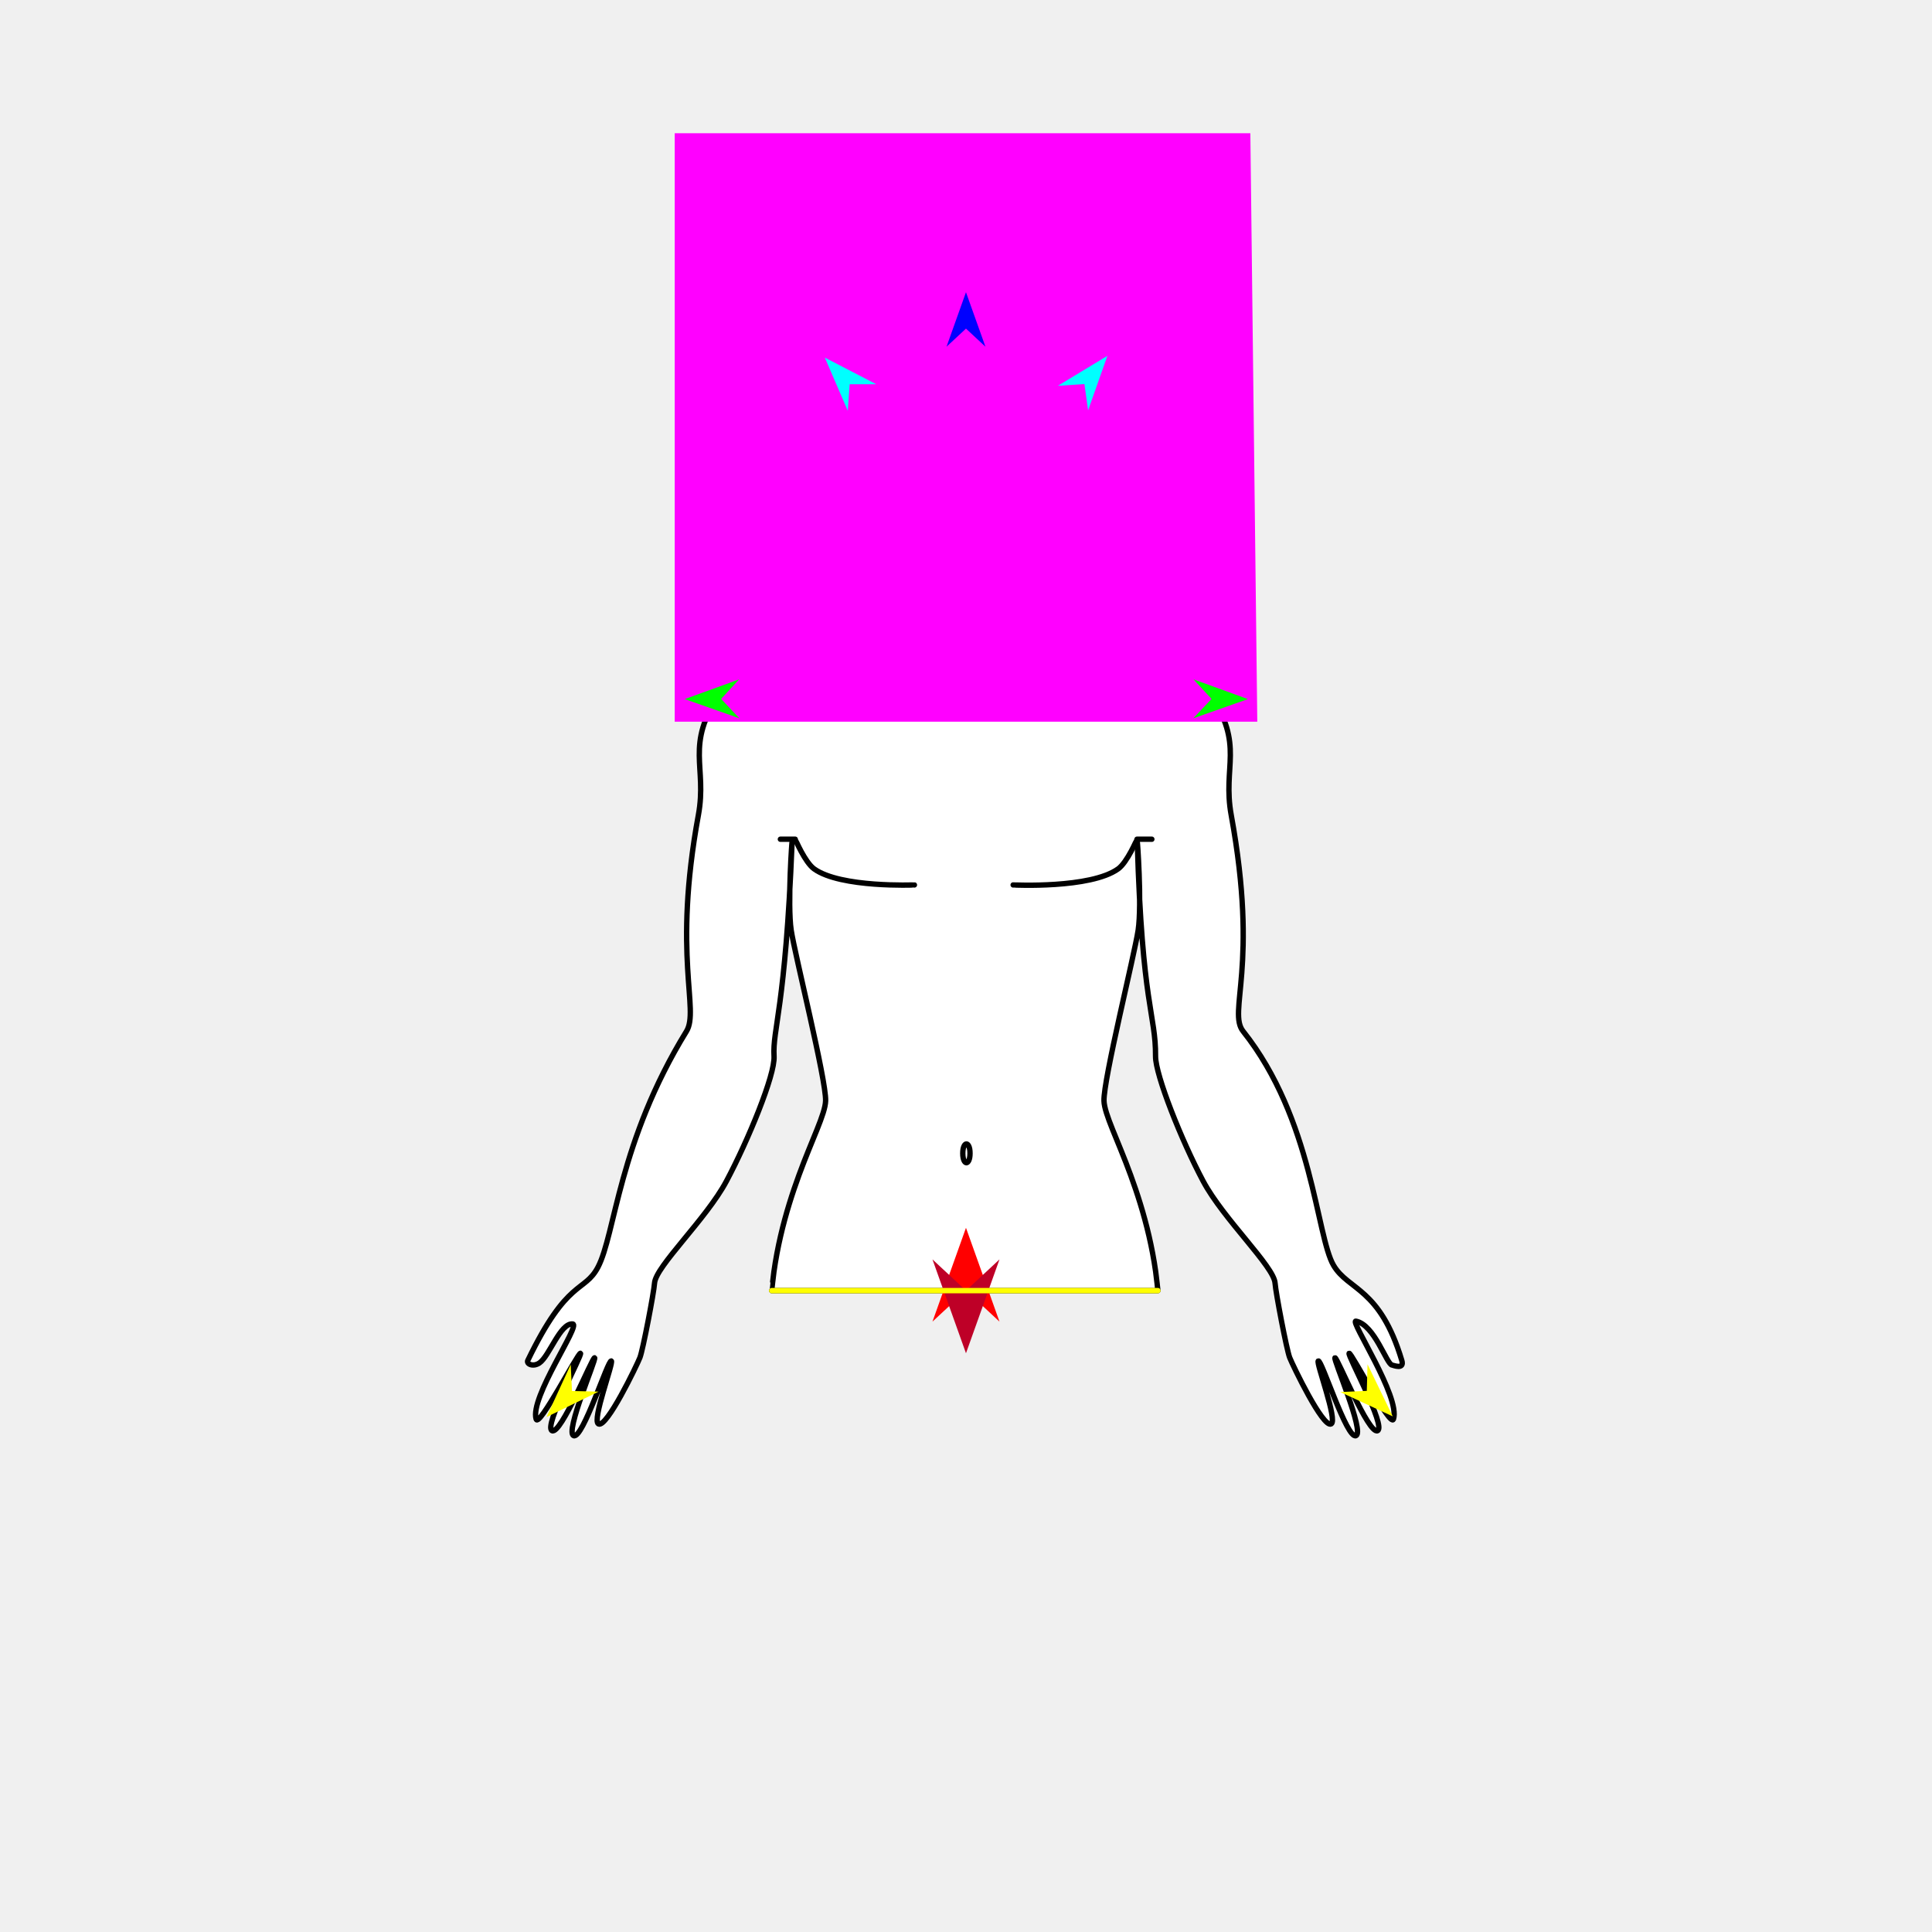
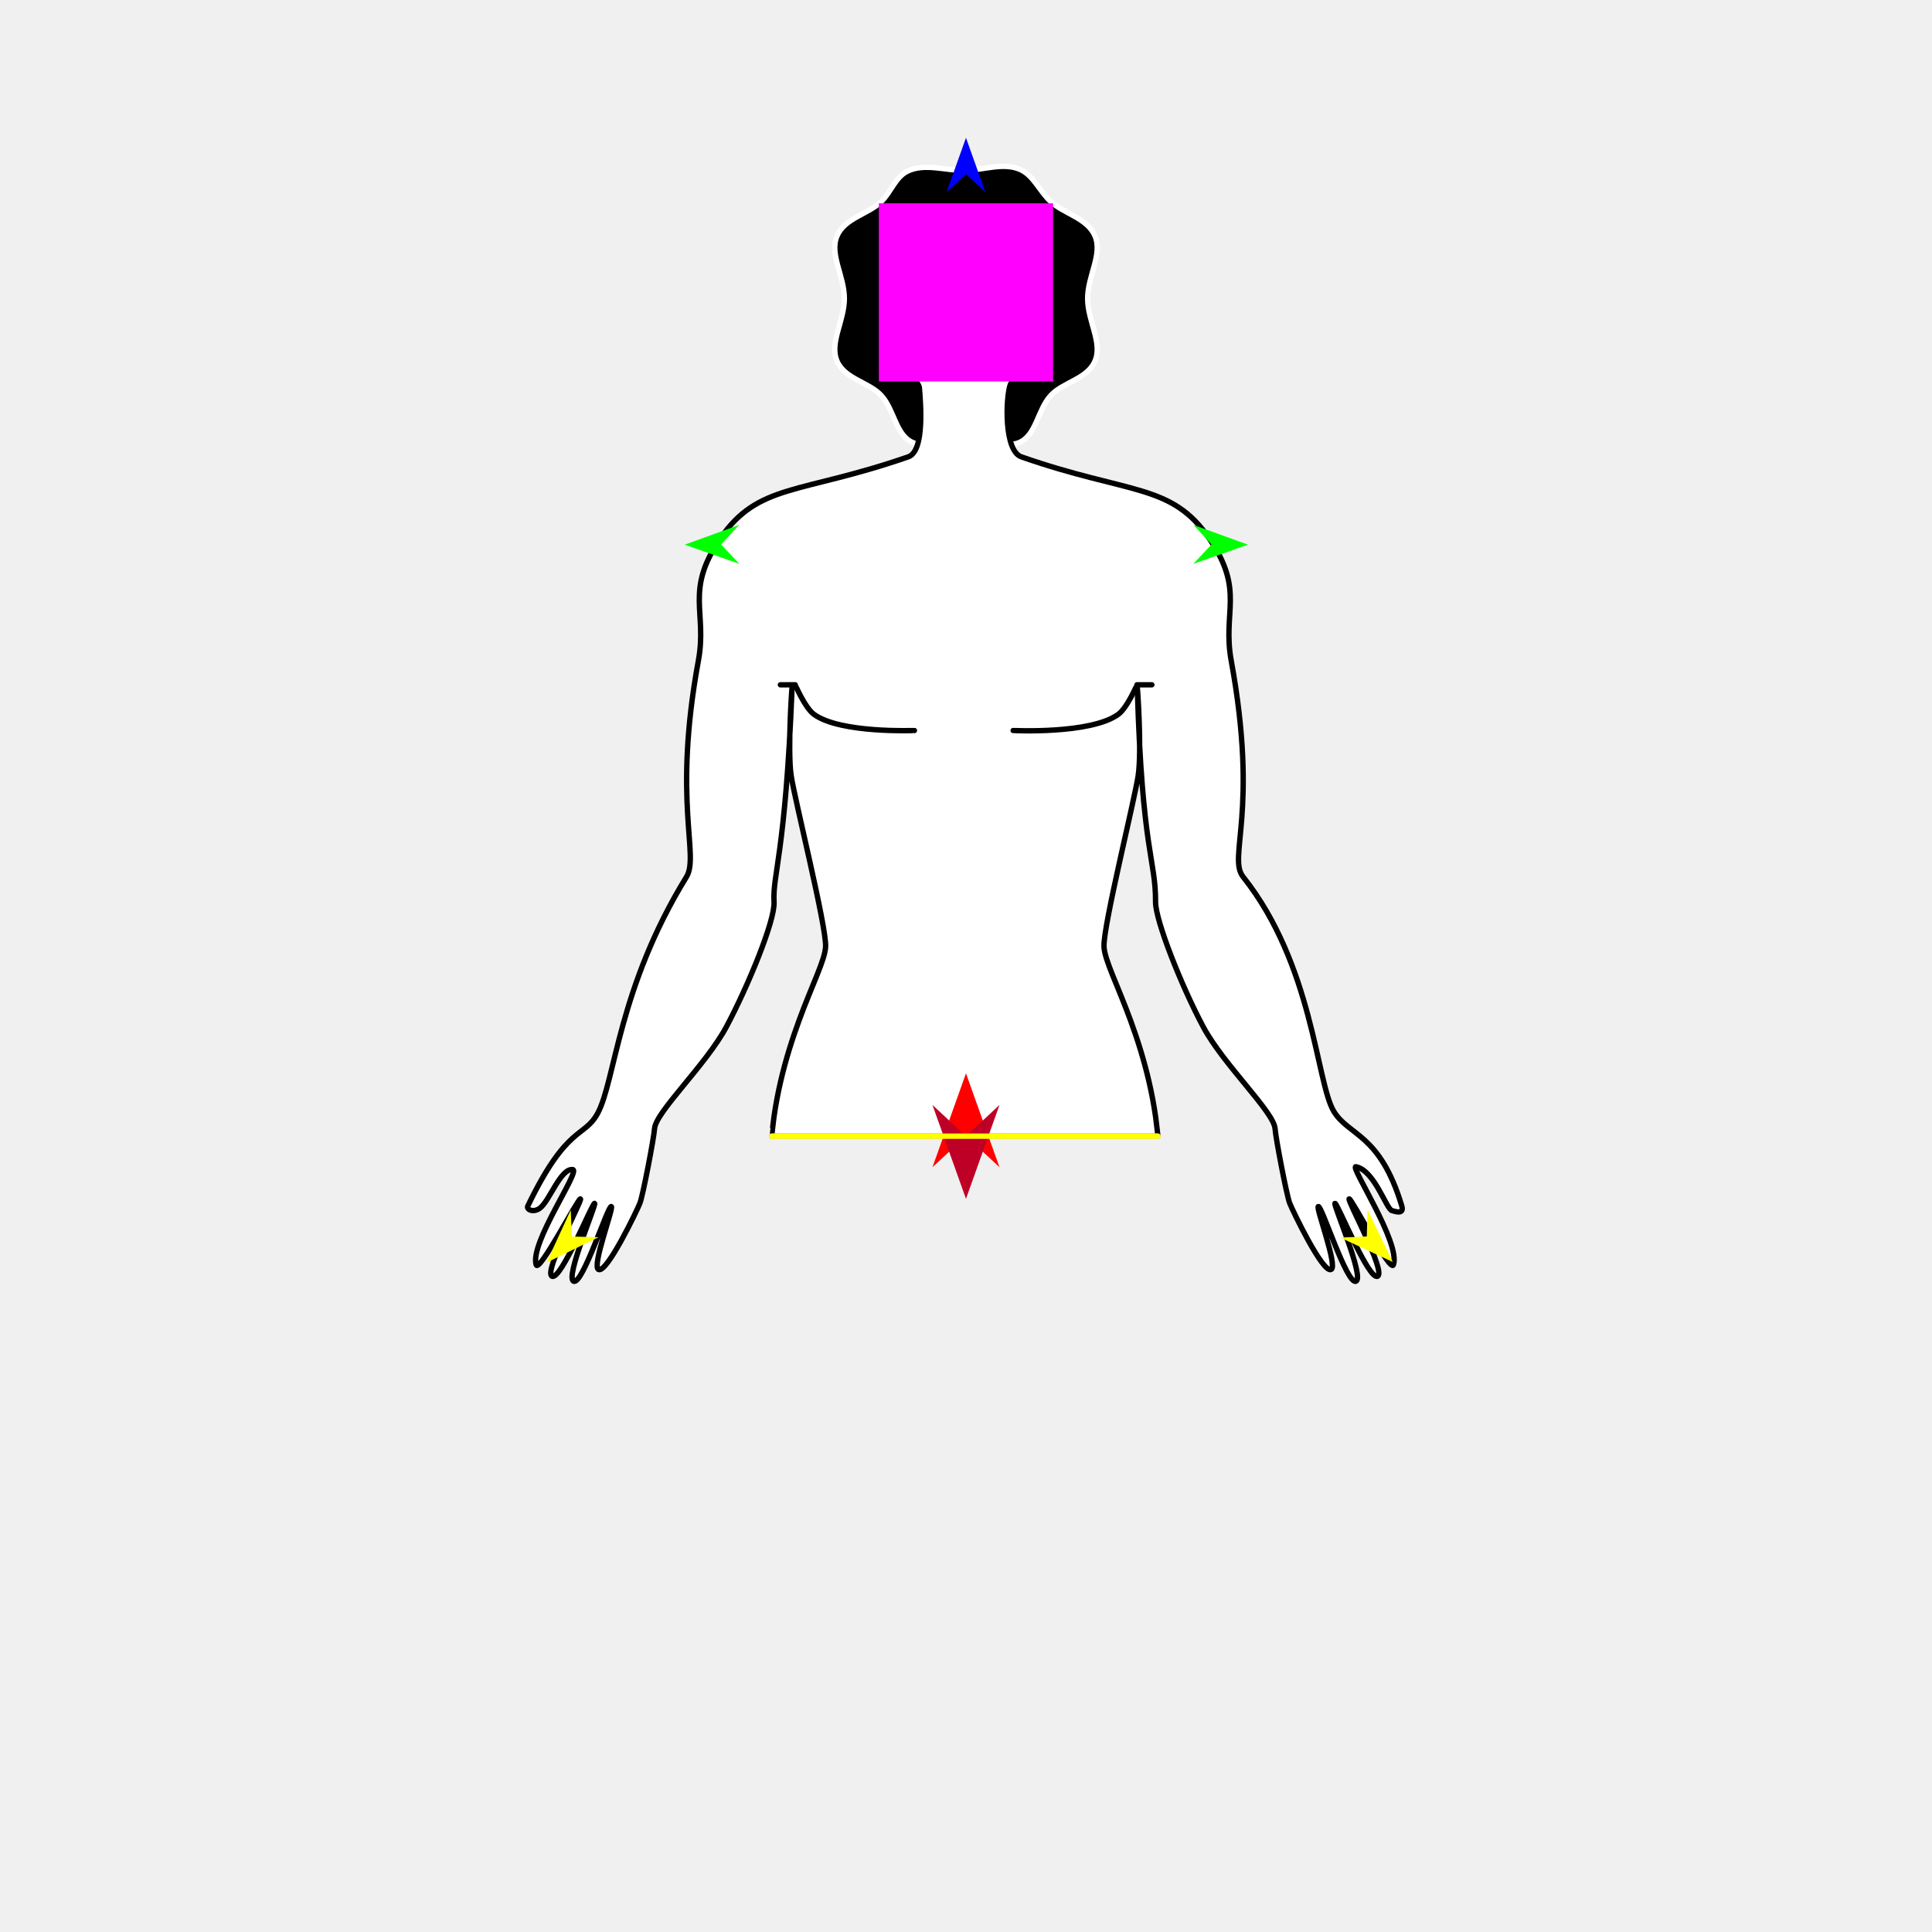
<svg xmlns="http://www.w3.org/2000/svg" version="1.1" id="Frame_0" width="720px" height="720px">
  <g id="halves">
    <g id="man_top">
      <g id="man_top">
-         <path fill="#000000" fill-rule="evenodd" stroke="#ffffff" stroke-width="2" stroke-linecap="round" stroke-linejoin="round" d="M 359.651 121.049 C 366.636 120.933 373.869 117.963 380.181 120.709 C 385.214 122.898 387.432 128.895 391.636 132.715 C 396.637 137.259 405.216 138.809 408.064 145.465 C 411.001 152.330 405.338 160.425 405.338 168.804 C 405.338 177.183 411.001 185.277 408.064 192.142 C 405.216 198.798 396.241 199.947 391.636 204.893 C 386.695 210.198 386.271 219.720 379.832 222.478 C 373.628 225.135 366.850 219.000 360.000 219.000 C 353.150 219.000 346.373 225.135 340.168 222.478 C 333.729 219.720 333.305 210.198 328.364 204.893 C 323.759 199.947 314.784 198.798 311.936 192.142 C 308.999 185.277 314.662 177.183 314.662 168.804 C 314.662 160.425 308.999 152.331 311.936 145.465 C 314.784 138.809 323.492 137.397 328.364 132.715 C 332.044 129.179 333.659 123.596 338.076 121.406 C 344.557 118.193 352.311 121.170 359.651 121.049 Z" />
-         <path fill="#ffffff" fill-rule="evenodd" stroke="#000000" stroke-width="2" stroke-linecap="round" stroke-linejoin="round" d="M 287.596 480.977 C 287.597 480.976 288.096 476.220 288.423 473.913 C 289.077 469.300 289.924 464.880 290.899 460.667 C 292.848 452.241 295.304 444.645 297.733 437.989 C 302.589 424.678 307.541 415.141 307.683 410.241 C 307.910 402.366 296.224 355.825 294.844 346.641 C 293.391 336.966 295.276 311.365 295.166 314.126 C 292.695 376.248 287.877 383.286 288.465 393.682 C 288.857 400.591 278.824 424.991 270.717 440.189 C 263.141 454.389 244.326 471.953 243.924 478.210 C 243.708 481.570 239.598 503.098 238.488 505.912 C 237.341 508.821 226.068 532.278 223.022 530.657 C 220.521 529.327 228.740 507.728 227.821 507.191 C 226.624 506.493 217.166 536.474 213.771 535.034 C 210.499 533.645 222.353 506.360 221.594 506.012 C 220.800 505.647 209.042 534.849 205.720 533.174 C 202.476 531.537 217.157 504.730 216.319 504.334 C 215.512 503.954 200.835 532.229 199.809 528.884 C 197.343 520.837 216.529 493.729 213.436 493.407 C 208.781 492.923 204.720 505.471 201.007 507.951 C 198.636 509.535 196.067 508.300 196.699 506.989 C 211.515 476.297 217.771 481.829 222.826 472.271 C 229.316 460.002 230.457 425.609 255.820 384.346 C 260.759 376.310 250.569 356.422 260.262 303.782 C 263.635 285.464 255.135 277.858 268.300 258.443 C 282.487 237.522 298.061 241.834 338.491 227.801 C 344.748 225.629 343.020 207.169 342.626 202.017 C 342.455 199.785 332.576 189.253 331.828 187.151 C 330.480 183.360 329.371 157.614 331.188 154.025 C 333.102 150.243 342.052 134.682 359.821 134.065 C 377.672 135.193 386.085 150.262 387.918 154.025 C 389.750 157.785 387.868 184.545 386.319 188.430 C 385.602 190.227 377.153 199.016 376.480 200.965 C 374.798 205.844 374.113 225.531 380.615 227.801 C 421.020 241.907 436.619 237.521 450.806 258.443 C 463.971 277.858 455.494 285.460 458.844 303.782 C 469.237 360.626 457.417 376.962 463.286 384.346 C 489.268 417.037 490.570 460.681 496.980 471.570 C 502.485 480.920 514.253 479.802 522.407 506.989 C 523.482 510.575 519.183 508.762 518.795 508.719 C 516.739 508.489 512.296 493.731 505.322 492.361 C 502.803 491.867 522.023 520.664 519.297 528.884 C 518.195 532.205 503.594 503.954 502.787 504.334 C 501.949 504.730 516.630 531.537 513.386 533.174 C 510.064 534.849 498.306 505.647 497.512 506.012 C 496.753 506.360 508.607 533.645 505.335 535.034 C 501.940 536.474 492.482 506.493 491.285 507.191 C 490.366 507.728 498.585 529.327 496.084 530.657 C 493.038 532.278 481.765 508.821 480.618 505.912 C 479.508 503.098 475.398 481.570 475.182 478.210 C 474.780 471.953 455.965 454.389 448.389 440.189 C 440.282 424.991 430.606 400.602 430.641 393.682 C 430.720 377.777 425.645 375.070 423.843 314.126 C 423.762 311.364 425.612 336.965 424.165 346.641 C 422.792 355.823 411.191 402.368 411.423 410.241 C 411.568 415.141 416.517 424.678 421.374 437.989 C 423.802 444.645 426.258 452.241 428.207 460.667 C 429.182 464.880 430.030 469.300 430.683 473.913 C 431.010 476.220 431.510 480.977 431.510 480.977 C 383.539 480.977 287.611 480.977 287.596 480.977 Z" />
-         <path fill="none" stroke="#000000" stroke-width="2" stroke-linecap="round" stroke-linejoin="round" d="M 429.257 312.756 C 427.411 312.756 423.720 312.756 423.719 312.756 C 423.719 312.757 420.114 321.345 416.699 323.802 C 406.375 331.235 377.580 329.788 377.576 329.789 M 290.828 312.756 C 292.674 312.756 296.365 312.756 296.366 312.756 C 296.366 312.757 299.975 321.339 303.386 323.802 C 313.252 330.928 340.769 329.788 340.773 329.789 " />
-         <path fill="none" stroke="#000000" stroke-width="2" stroke-linecap="round" stroke-linejoin="round" d="M 358.802 429.814 C 358.802 427.310 359.585 426.308 360.150 426.308 C 360.716 426.308 361.499 427.310 361.499 429.814 C 361.499 432.319 360.716 433.321 360.150 433.321 C 359.585 433.321 358.802 432.319 358.802 429.814 " />
+         <path fill="#000000" fill-rule="evenodd" stroke="#ffffff" stroke-width="2" stroke-linecap="round" stroke-linejoin="round" d="M 359.651 63.496 C 366.636 63.380 373.869 60.410 380.181 63.156 C 385.214 65.346 387.432 71.342 391.636 75.162 C 396.637 79.707 405.216 81.256 408.064 87.912 C 411.001 94.778 405.338 102.872 405.338 111.251 C 405.338 119.630 411.001 127.724 408.064 134.589 C 405.216 141.245 396.241 142.394 391.636 147.340 C 386.695 152.645 386.271 162.167 379.832 164.925 C 373.628 167.582 366.850 161.447 360.000 161.447 C 353.150 161.447 346.373 167.582 340.168 164.925 C 333.729 162.167 333.305 152.645 328.364 147.340 C 323.759 142.394 314.784 141.245 311.936 134.589 C 308.999 127.724 314.662 119.630 314.662 111.251 C 314.662 102.872 308.999 94.778 311.936 87.912 C 314.784 81.256 323.492 79.844 328.364 75.162 C 332.044 71.626 333.659 66.043 338.076 63.853 C 344.557 60.640 352.311 63.617 359.651 63.496 Z" />
+         <path fill="#ffffff" fill-rule="evenodd" stroke="#000000" stroke-width="2" stroke-linecap="round" stroke-linejoin="round" d="M 287.596 423.424 C 287.597 423.423 288.096 418.667 288.423 416.360 C 289.077 411.747 289.924 407.327 290.899 403.114 C 292.848 394.688 295.304 387.092 297.733 380.436 C 302.589 367.125 307.541 357.588 307.683 352.688 C 307.910 344.813 296.224 298.272 294.844 289.088 C 293.391 279.413 295.276 253.812 295.166 256.573 C 292.695 318.695 287.877 325.733 288.465 336.130 C 288.857 343.038 278.824 367.438 270.717 382.636 C 263.141 396.836 244.326 414.400 243.924 420.657 C 243.708 424.017 239.598 445.545 238.488 448.359 C 237.341 451.268 226.068 474.725 223.022 473.104 C 220.521 471.774 228.740 450.175 227.821 449.639 C 226.624 448.940 217.166 478.921 213.771 477.481 C 210.499 476.092 222.353 448.807 221.594 448.459 C 220.800 448.094 209.042 477.297 205.720 475.621 C 202.476 473.984 217.157 447.177 216.319 446.782 C 215.512 446.401 200.835 474.676 199.809 471.331 C 197.343 463.284 216.529 436.176 213.436 435.855 C 208.781 435.370 204.720 447.918 201.007 450.398 C 198.636 451.982 196.067 450.747 196.699 449.436 C 211.515 418.744 217.771 424.276 222.826 414.718 C 229.316 402.449 230.457 368.056 255.820 326.793 C 260.759 318.757 250.569 298.869 260.262 246.229 C 263.635 227.911 255.135 220.305 268.300 200.890 C 282.487 179.969 298.061 184.281 338.491 170.248 C 344.748 168.076 343.020 149.616 342.626 144.464 C 342.455 142.232 332.576 131.700 331.828 129.598 C 330.480 125.807 329.371 100.061 331.188 96.472 C 333.102 92.690 342.052 77.129 359.821 76.512 C 377.672 77.640 386.085 92.709 387.918 96.472 C 389.750 100.232 387.868 126.992 386.319 130.877 C 385.602 132.674 377.153 141.463 376.480 143.412 C 374.798 148.291 374.113 167.978 380.615 170.248 C 421.020 184.354 436.619 179.969 450.806 200.890 C 463.971 220.305 455.494 227.907 458.844 246.229 C 469.237 303.073 457.417 319.409 463.286 326.793 C 489.268 359.485 490.570 403.128 496.980 414.017 C 502.485 423.367 514.253 422.249 522.407 449.436 C 523.482 453.022 519.183 451.209 518.795 451.166 C 516.739 450.936 512.296 436.178 505.322 434.808 C 502.803 434.314 522.023 463.111 519.297 471.331 C 518.195 474.652 503.594 446.401 502.787 446.782 C 501.949 447.177 516.630 473.984 513.386 475.621 C 510.064 477.297 498.306 448.094 497.512 448.459 C 496.753 448.807 508.607 476.092 505.335 477.481 C 501.940 478.921 492.482 448.940 491.285 449.639 C 490.366 450.175 498.585 471.774 496.084 473.104 C 493.038 474.725 481.765 451.268 480.618 448.359 C 479.508 445.545 475.398 424.017 475.182 420.657 C 474.780 414.400 455.965 396.836 448.389 382.636 C 440.282 367.438 430.606 343.049 430.641 336.130 C 430.720 320.224 425.645 317.517 423.843 256.573 C 423.762 253.811 425.612 279.412 424.165 289.088 C 422.792 298.270 411.191 344.815 411.423 352.688 C 411.568 357.588 416.517 367.125 421.374 380.436 C 423.802 387.092 426.258 394.688 428.207 403.114 C 429.182 407.327 430.030 411.747 430.683 416.360 C 431.010 418.667 431.510 423.424 431.510 423.424 C 383.539 423.424 287.611 423.424 287.596 423.424 Z" />
+         <path fill="none" stroke="#000000" stroke-width="2" stroke-linecap="round" stroke-linejoin="round" d="M 429.257 255.203 C 427.411 255.203 423.720 255.203 423.719 255.203 C 423.719 255.204 420.114 263.792 416.699 266.250 C 406.375 273.682 377.580 272.235 377.576 272.236 M 290.828 255.203 C 292.674 255.203 296.365 255.203 296.366 255.203 C 296.366 255.204 299.975 263.786 303.386 266.250 C 313.252 273.375 340.769 272.235 340.773 272.236 " />
+         <path fill="none" stroke="#ffffff" stroke-width="2" stroke-linecap="round" stroke-linejoin="round" d="M 431.510 423.424 C 383.539 423.424 287.611 423.424 287.596 423.424 " />
      </g>
      <g id="specs_2">
-         <path fill="#ff00ff" fill-rule="evenodd" stroke="none" d="M 251.447 268.951 C 251.468 268.951 468.532 268.951 468.553 268.951 C 468.553 268.929 465.970 49.670 465.970 49.648 C 465.948 49.648 251.468 49.648 251.447 49.648 C 251.447 49.670 251.447 268.929 251.447 268.951 Z" />
-         <path fill="#ff0000" fill-rule="evenodd" stroke="none" d="M 359.992 457.563 C 359.993 457.567 372.481 492.532 372.482 492.535 C 372.481 492.534 359.993 480.915 359.992 480.914 C 359.991 480.915 347.504 492.534 347.502 492.535 C 347.504 492.532 359.991 457.567 359.992 457.563 Z" />
-         <path fill="#0000ff" fill-rule="evenodd" stroke="none" d="M 359.992 108.899 C 359.993 108.901 367.246 129.211 367.247 129.213 C 367.246 129.212 359.993 122.464 359.992 122.463 C 359.991 122.464 352.738 129.212 352.737 129.213 C 352.738 129.211 359.991 108.901 359.992 108.899 Z" />
-         <path fill="#00ff00" fill-rule="evenodd" stroke="none" d="M 255.177 260.535 C 255.179 260.534 275.453 253.178 275.455 253.177 C 275.454 253.178 268.742 260.466 268.741 260.467 C 268.742 260.467 275.527 267.687 275.528 267.687 C 275.526 267.687 255.179 260.536 255.177 260.535 Z" />
-         <path fill="#ffff00" fill-rule="evenodd" stroke="none" d="M 203.686 528.086 C 203.687 528.084 212.689 508.485 212.689 508.484 C 212.689 508.484 213.164 518.381 213.164 518.382 C 213.165 518.382 223.069 518.622 223.070 518.622 C 223.068 518.623 203.688 528.085 203.686 528.086 Z" />
-         <path fill="#ffff00" fill-rule="evenodd" stroke="none" d="M 519.035 527.846 C 519.034 527.844 509.641 508.430 509.640 508.428 C 509.640 508.429 509.365 518.333 509.365 518.334 C 509.364 518.334 499.466 518.773 499.465 518.773 C 499.467 518.774 519.033 527.845 519.035 527.846 Z" />
-         <path fill="#00ff00" fill-rule="evenodd" stroke="none" d="M 465.066 260.535 C 465.064 260.534 444.790 253.178 444.788 253.177 C 444.789 253.178 451.501 260.466 451.502 260.467 C 451.501 260.467 444.716 267.687 444.715 267.687 C 444.717 267.687 465.064 260.536 465.066 260.535 Z" />
-         <path fill="#00ffff" fill-rule="evenodd" stroke="none" d="M 412.700 132.601 C 412.699 132.603 405.499 152.933 405.499 152.935 C 405.498 152.934 404.135 143.120 404.135 143.119 C 404.134 143.120 394.248 143.772 394.247 143.772 C 394.249 143.771 412.698 132.602 412.700 132.601 Z" />
-         <path fill="#00ffff" fill-rule="evenodd" stroke="none" d="M 307.396 133.275 C 307.397 133.277 315.937 153.082 315.937 153.084 C 315.938 153.083 316.644 143.200 316.644 143.199 C 316.645 143.199 326.552 143.191 326.553 143.191 C 326.551 143.190 307.398 133.276 307.396 133.275 Z" />
-         <path fill="#be0027" fill-rule="evenodd" stroke="none" d="M 359.992 504.318 C 359.993 504.315 372.481 469.350 372.482 469.346 C 372.481 469.348 359.993 480.966 359.992 480.968 C 359.991 480.966 347.504 469.348 347.502 469.346 C 347.504 469.350 359.991 504.315 359.992 504.318 Z" />
-         <path fill="none" stroke="#ffff00" stroke-width="2" stroke-linecap="round" stroke-linejoin="round" d="M 431.510 480.977 C 383.539 480.977 287.611 480.977 287.596 480.977 " />
+         <path fill="#ff00ff" fill-rule="evenodd" stroke="none" d="M 327.522 142.149 C 327.528 142.149 392.456 142.149 392.463 142.149 C 392.463 142.142 392.463 75.767 392.463 75.760 C 392.456 75.760 327.528 75.760 327.522 75.760 C 327.522 75.767 327.522 142.142 327.522 142.149 Z" />
+         <path fill="#ff0000" fill-rule="evenodd" stroke="none" d="M 359.992 400.010 C 359.993 400.014 372.481 434.979 372.482 434.982 C 372.481 434.981 359.993 423.362 359.992 423.361 C 359.991 423.362 347.504 434.981 347.502 434.982 C 347.504 434.979 359.991 400.014 359.992 400.010 Z" />
+         <path fill="#0000ff" fill-rule="evenodd" stroke="none" d="M 359.992 51.346 C 359.993 51.348 367.246 71.658 367.247 71.660 C 367.246 71.660 359.993 64.911 359.992 64.910 C 359.991 64.911 352.738 71.660 352.737 71.660 C 352.738 71.658 359.991 51.348 359.992 51.346 Z" />
+         <path fill="#00ff00" fill-rule="evenodd" stroke="none" d="M 255.177 202.982 C 255.179 202.981 275.453 195.625 275.455 195.624 C 275.454 195.625 268.742 202.913 268.741 202.914 C 268.742 202.914 275.527 210.134 275.528 210.135 C 275.526 210.134 255.179 202.983 255.177 202.982 Z" />
+         <path fill="#ffff00" fill-rule="evenodd" stroke="none" d="M 203.686 470.533 C 203.687 470.531 212.689 450.933 212.689 450.931 C 212.689 450.932 213.164 460.828 213.164 460.829 C 213.165 460.829 223.069 461.069 223.070 461.069 C 223.068 461.070 203.688 470.532 203.686 470.533 Z" />
+         <path fill="#ffff00" fill-rule="evenodd" stroke="none" d="M 519.035 470.293 C 519.034 470.291 509.641 450.877 509.640 450.875 C 509.640 450.876 509.365 460.780 509.365 460.781 C 509.364 460.781 499.466 461.220 499.465 461.220 C 499.467 461.221 519.033 470.292 519.035 470.293 Z" />
+         <path fill="#00ff00" fill-rule="evenodd" stroke="none" d="M 465.066 202.982 C 465.064 202.981 444.790 195.625 444.788 195.624 C 444.789 195.625 451.501 202.913 451.502 202.914 C 451.501 202.914 444.716 210.134 444.715 210.135 C 444.717 210.134 465.064 202.983 465.066 202.982 Z" />
+         <path fill="#be0027" fill-rule="evenodd" stroke="none" d="M 359.992 446.765 C 359.993 446.762 372.481 411.797 372.482 411.794 C 372.481 411.795 359.993 423.414 359.992 423.415 C 359.991 423.414 347.504 411.795 347.502 411.794 C 347.504 411.797 359.991 446.762 359.992 446.765 Z" />
+         <path fill="none" stroke="#ffff00" stroke-width="2" stroke-linecap="round" stroke-linejoin="round" d="M 431.510 423.424 C 383.539 423.424 287.611 423.424 287.596 423.424 " />
      </g>
    </g>
  </g>
-   <g id="combos">
- </g>
</svg>
